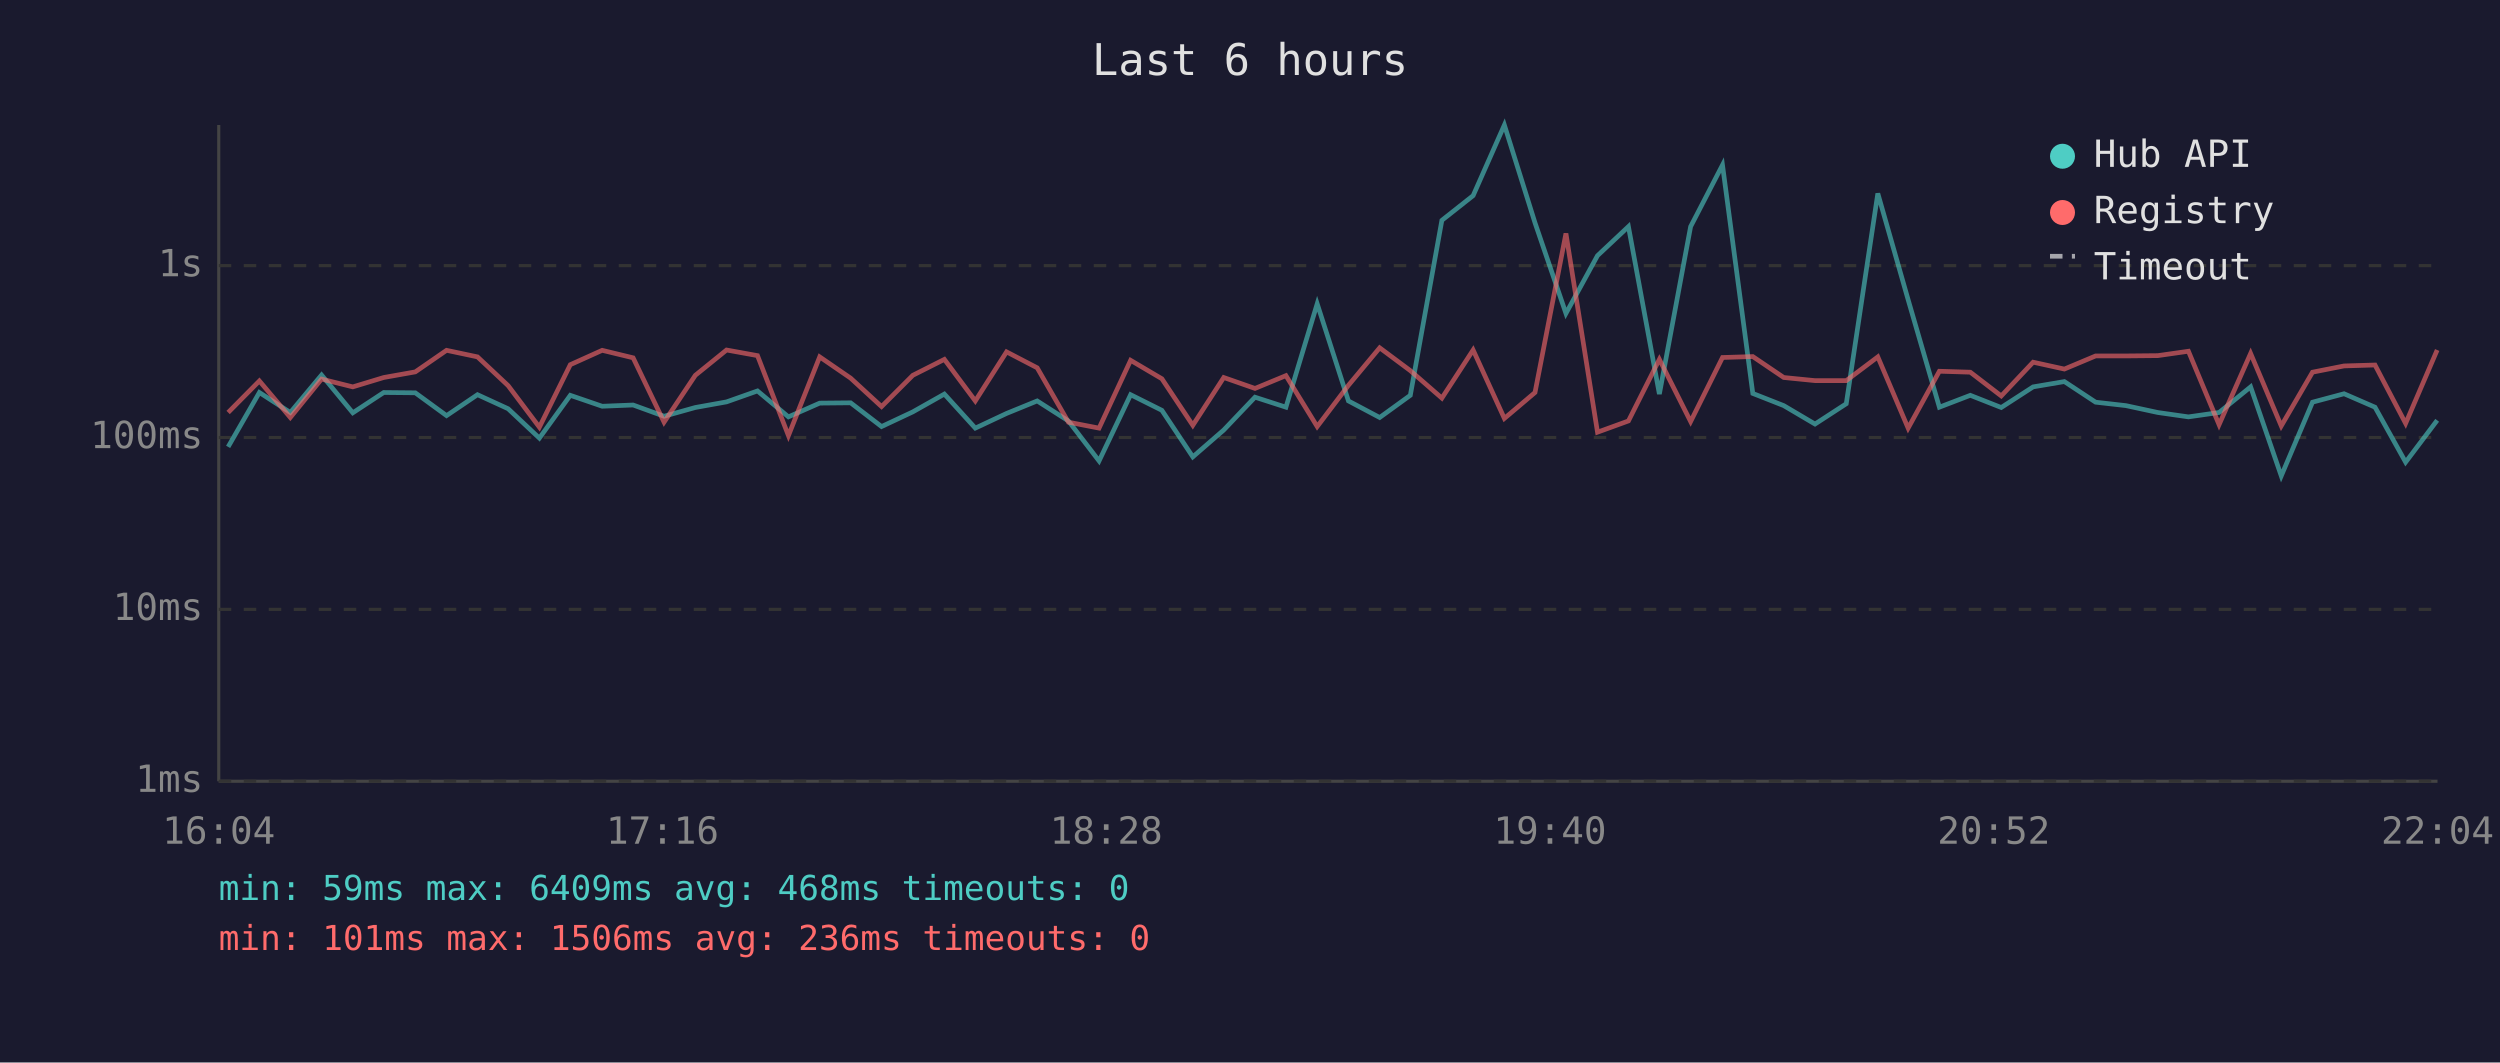
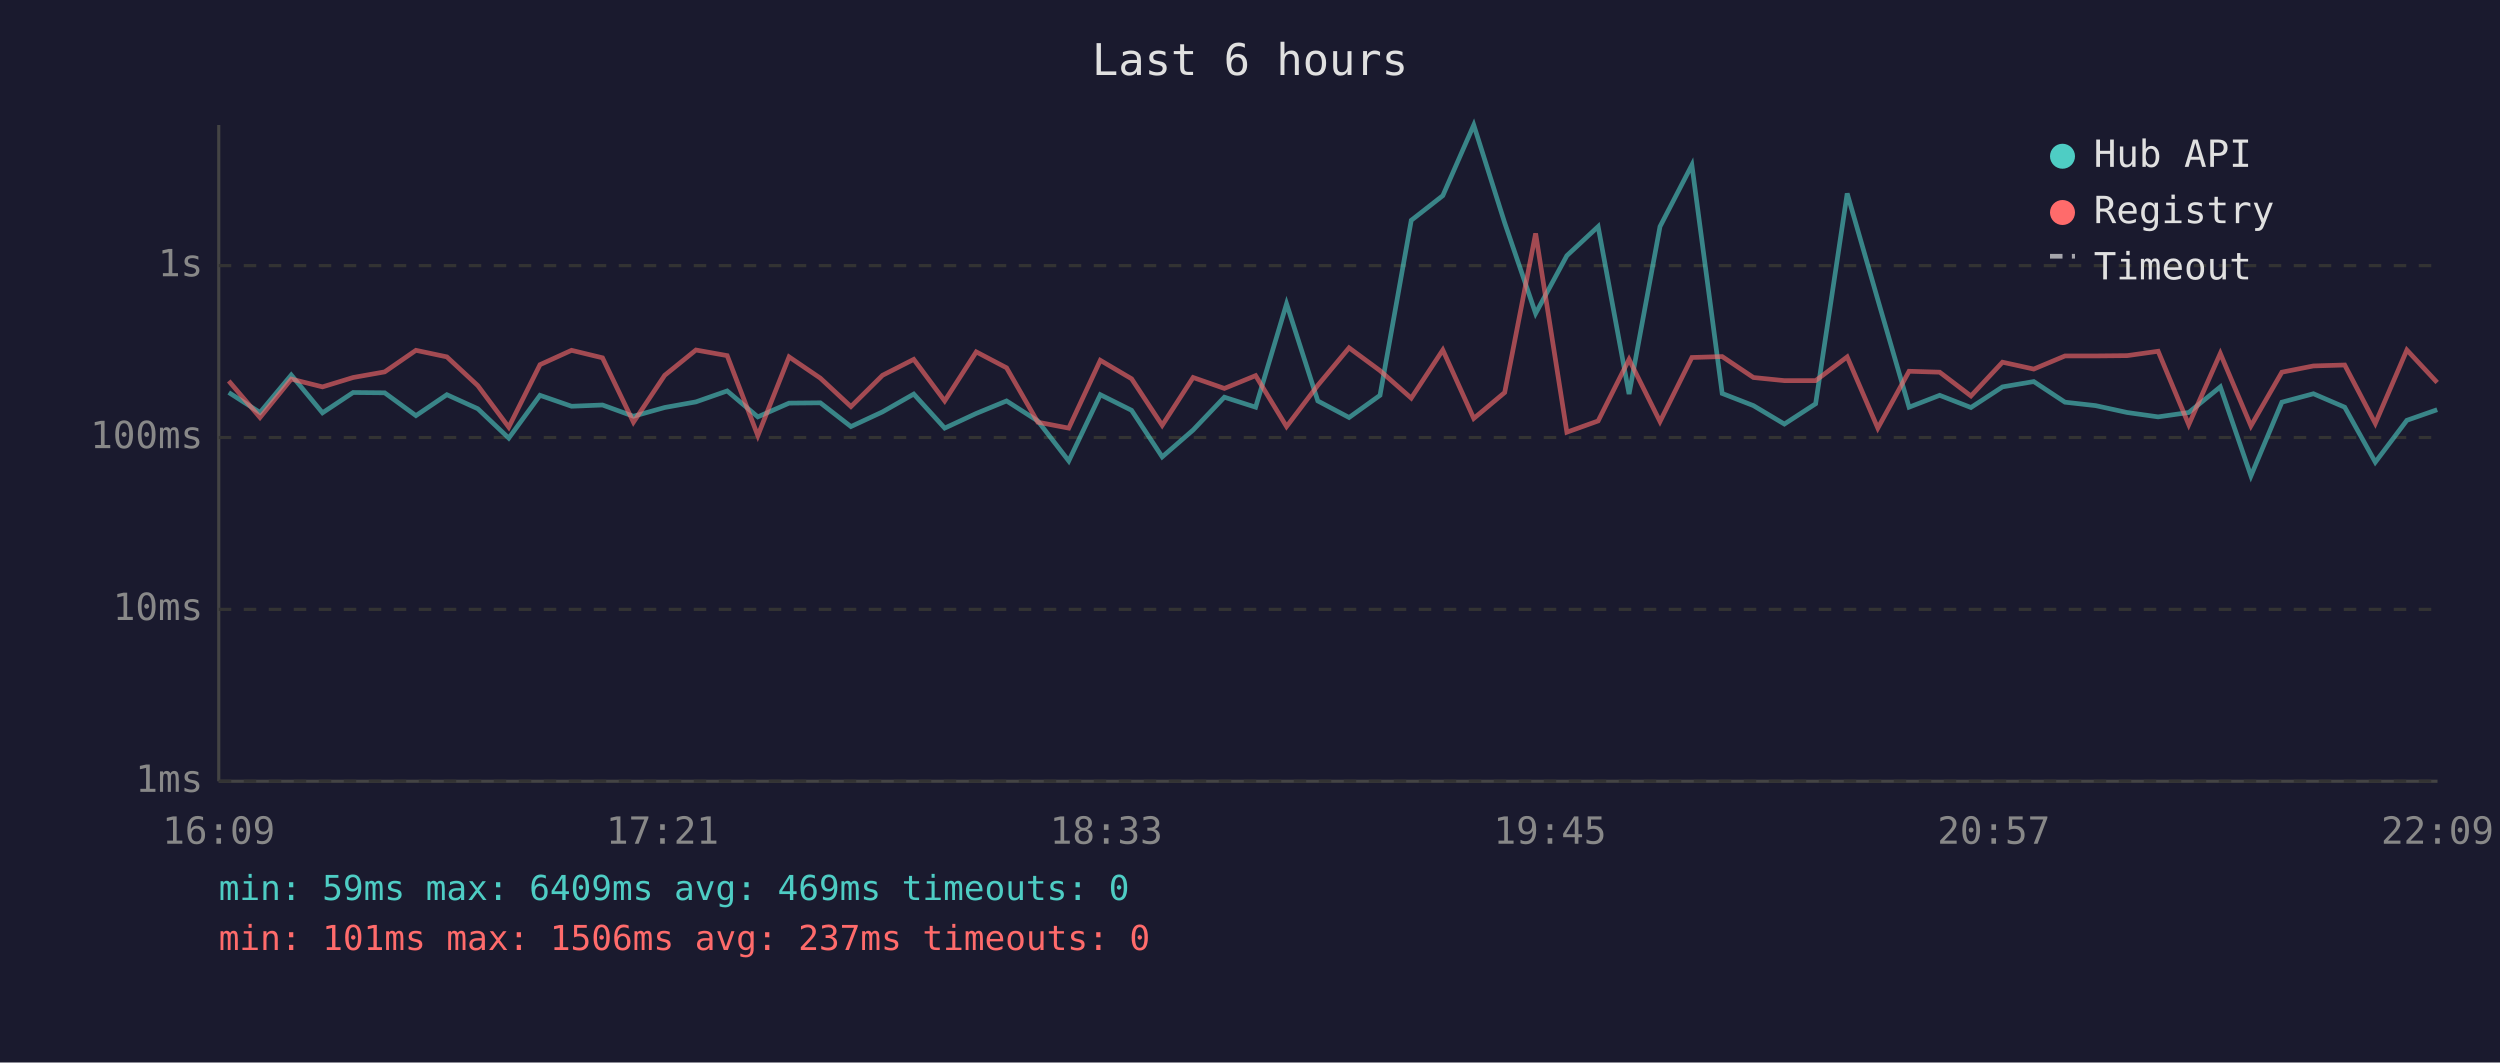
<svg xmlns="http://www.w3.org/2000/svg" viewBox="0 0 800 340" font-family="monospace" font-size="12">
  <rect width="800" height="340" fill="#1a1a2e" />
  <text x="400" y="24" fill="#e0e0e0" font-size="14" text-anchor="middle">Last 6 hours</text>
  <line x1="70" y1="40" x2="70" y2="250" stroke="#444" stroke-width="1" />
  <line x1="70" y1="250" x2="780" y2="250" stroke="#444" stroke-width="1" />
  <line x1="70" y1="250" x2="780" y2="250" stroke="#333" stroke-width="1" stroke-dasharray="4" />
  <text x="65" y="250" fill="#888" text-anchor="end" dominant-baseline="middle">1ms</text>
  <line x1="70" y1="195" x2="780" y2="195" stroke="#333" stroke-width="1" stroke-dasharray="4" />
  <text x="65" y="195" fill="#888" text-anchor="end" dominant-baseline="middle">10ms</text>
  <line x1="70" y1="140" x2="780" y2="140" stroke="#333" stroke-width="1" stroke-dasharray="4" />
  <text x="65" y="140" fill="#888" text-anchor="end" dominant-baseline="middle">100ms</text>
  <line x1="70" y1="85" x2="780" y2="85" stroke="#333" stroke-width="1" stroke-dasharray="4" />
  <text x="65" y="85" fill="#888" text-anchor="end" dominant-baseline="middle">1s</text>
-   <text x="70" y="270" fill="#888" text-anchor="middle">16:04</text>
-   <text x="212" y="270" fill="#888" text-anchor="middle">17:16</text>
-   <text x="354" y="270" fill="#888" text-anchor="middle">18:28</text>
-   <text x="496" y="270" fill="#888" text-anchor="middle">19:40</text>
-   <text x="638" y="270" fill="#888" text-anchor="middle">20:52</text>
-   <text x="780" y="270" fill="#888" text-anchor="middle">22:04</text>
-   <polyline points="73.0,143.0 83.0,125.6 92.9,132.0 102.9,120.0 112.9,132.1 122.8,125.6 132.9,125.7 142.9,133.0 152.8,126.3 162.6,130.8 172.6,140.2 182.5,126.5 192.7,130.0 202.6,129.6 212.5,133.2 222.5,130.4 232.5,128.6 242.4,125.1 252.3,133.4 262.3,129.0 272.2,128.9 282.1,136.5 292.1,131.8 302.2,126.1 312.1,137.0 322.1,132.3 331.9,128.3 341.9,134.7 351.7,147.5 361.8,126.3 371.8,131.3 381.7,146.2 391.6,137.6 401.6,127.1 411.5,130.3 421.5,97.2 431.5,128.3 441.5,133.6 451.3,126.5 461.4,70.5 471.4,62.6 481.4,40.0 491.2,71.3 501.1,100.3 511.2,81.8 521.1,72.5 531.0,126.1 541.0,72.5 551.2,52.8 560.9,125.9 570.8,129.8 580.8,135.7 590.8,129.2 600.9,61.9 610.6,95.9 620.6,130.3 630.5,126.5 640.4,130.4 650.6,123.8 660.6,122.1 670.6,128.7 680.3,129.8 690.5,132.0 700.3,133.4 710.1,132.0 720.2,123.8 730.0,152.3 740.0,128.7 750.1,126.0 760.0,130.3 769.8,147.9 779.9,134.5" fill="none" stroke="#4ecdc4" stroke-width="1.5" opacity="0.6" />
-   <polyline points="73.0,132.0 83.0,121.9 92.9,133.6 102.9,121.3 112.9,123.8 122.8,120.8 132.9,119.0 142.9,112.1 152.8,114.2 162.6,123.4 172.6,136.7 182.5,116.7 192.7,112.1 202.6,114.5 212.5,135.1 222.5,120.1 232.5,112.0 242.4,113.8 252.3,139.4 262.3,114.2 272.2,121.0 282.1,130.1 292.1,120.1 302.2,115.0 312.1,128.3 322.1,112.6 331.9,117.7 341.9,135.1 351.7,137.0 361.8,115.3 371.8,121.2 381.7,136.1 391.6,120.8 401.6,124.3 411.5,120.2 421.5,136.5 431.5,123.3 441.5,111.3 451.3,118.6 461.4,127.4 471.4,112.0 481.4,133.9 491.2,125.6 501.1,74.7 511.2,138.3 521.1,134.7 531.0,115.0 541.0,134.9 551.2,114.4 560.9,114.1 570.8,120.8 580.8,121.8 590.8,121.8 600.9,114.2 610.6,137.0 620.6,118.8 630.5,119.1 640.4,126.7 650.6,115.9 660.6,118.1 670.6,113.9 680.3,113.9 690.5,113.8 700.3,112.4 710.1,135.9 720.2,113.1 730.0,136.3 740.0,119.1 750.1,117.1 760.0,116.8 769.8,135.5 779.9,112.0" fill="none" stroke="#ff6b6b" stroke-width="1.5" opacity="0.6" />
+   <text x="70" y="270" fill="#888" text-anchor="middle">16:09</text>
+   <text x="212" y="270" fill="#888" text-anchor="middle">17:21</text>
+   <text x="354" y="270" fill="#888" text-anchor="middle">18:33</text>
+   <text x="496" y="270" fill="#888" text-anchor="middle">19:45</text>
+   <text x="638" y="270" fill="#888" text-anchor="middle">20:57</text>
+   <text x="780" y="270" fill="#888" text-anchor="middle">22:09</text>
+   <polyline points="73.2,125.6 83.2,132.0 93.2,120.0 103.2,132.1 113.0,125.6 123.1,125.7 133.1,133.0 143.0,126.3 152.9,130.8 162.8,140.2 172.8,126.5 182.9,130.0 192.8,129.6 202.7,133.2 212.7,130.4 222.7,128.6 232.7,125.1 242.5,133.4 252.5,129.0 262.5,128.9 272.3,136.5 282.4,131.8 292.4,126.1 302.3,137.0 312.4,132.3 322.1,128.3 332.1,134.7 342.0,147.5 352.1,126.3 362.1,131.3 371.9,146.2 381.8,137.6 391.8,127.1 401.8,130.3 411.7,97.2 421.7,128.3 431.7,133.6 441.6,126.5 451.6,70.5 461.7,62.6 471.6,40.0 481.5,71.3 491.4,100.3 501.4,81.8 511.4,72.5 521.3,126.1 531.2,72.5 541.4,52.8 551.1,125.9 561.1,129.8 571.0,135.7 581.0,129.2 591.1,61.9 600.9,95.9 610.9,130.3 620.7,126.5 630.7,130.4 640.8,123.8 650.8,122.1 660.8,128.7 670.6,129.8 680.7,132.0 690.6,133.4 700.4,132.0 710.5,123.8 720.3,152.3 730.2,128.7 740.3,126.0 750.3,130.3 760.1,147.9 770.2,134.5 779.9,131.1" fill="none" stroke="#4ecdc4" stroke-width="1.5" opacity="0.6" />
+   <polyline points="73.2,121.9 83.2,133.6 93.2,121.3 103.2,123.8 113.0,120.8 123.1,119.0 133.1,112.1 143.0,114.2 152.9,123.4 162.8,136.7 172.8,116.7 182.9,112.1 192.8,114.5 202.7,135.1 212.7,120.1 222.7,112.0 232.7,113.8 242.5,139.4 252.5,114.2 262.5,121.0 272.3,130.1 282.4,120.1 292.4,115.0 302.3,128.3 312.4,112.6 322.1,117.7 332.1,135.1 342.0,137.0 352.1,115.3 362.1,121.2 371.9,136.1 381.8,120.8 391.8,124.3 401.8,120.2 411.7,136.5 421.7,123.3 431.7,111.3 441.6,118.6 451.6,127.4 461.7,112.0 471.6,133.9 481.5,125.6 491.4,74.7 501.4,138.3 511.4,134.7 521.3,115.0 531.2,134.9 541.4,114.4 551.1,114.1 561.1,120.8 571.0,121.8 581.0,121.8 591.1,114.2 600.9,137.0 610.9,118.8 620.7,119.1 630.7,126.7 640.8,115.9 650.8,118.1 660.8,113.9 670.6,113.9 680.7,113.8 690.6,112.4 700.4,135.9 710.5,113.1 720.3,136.3 730.2,119.1 740.3,117.1 750.3,116.8 760.1,135.5 770.2,112.0 779.9,122.4" fill="none" stroke="#ff6b6b" stroke-width="1.5" opacity="0.6" />
  <circle cx="660" cy="50" r="4" fill="#4ecdc4" />
  <text x="670" y="50" fill="#e0e0e0" dominant-baseline="middle">Hub API</text>
  <circle cx="660" cy="68" r="4" fill="#ff6b6b" />
  <text x="670" y="68" fill="#e0e0e0" dominant-baseline="middle">Registry</text>
  <line x1="656" y1="82" x2="664" y2="82" stroke="#e0e0e0" stroke-width="1.5" stroke-dasharray="4,3" opacity="0.7" />
  <text x="670" y="86" fill="#e0e0e0" dominant-baseline="middle">Timeout</text>
-   <text x="70" y="288" fill="#4ecdc4" font-size="11">min: 59ms  max: 6409ms  avg: 468ms  timeouts: 0</text>
-   <text x="70" y="304" fill="#ff6b6b" font-size="11">min: 101ms  max: 1506ms  avg: 236ms  timeouts: 0</text>
+   <text x="70" y="288" fill="#4ecdc4" font-size="11">min: 59ms  max: 6409ms  avg: 469ms  timeouts: 0</text>
+   <text x="70" y="304" fill="#ff6b6b" font-size="11">min: 101ms  max: 1506ms  avg: 237ms  timeouts: 0</text>
</svg>
